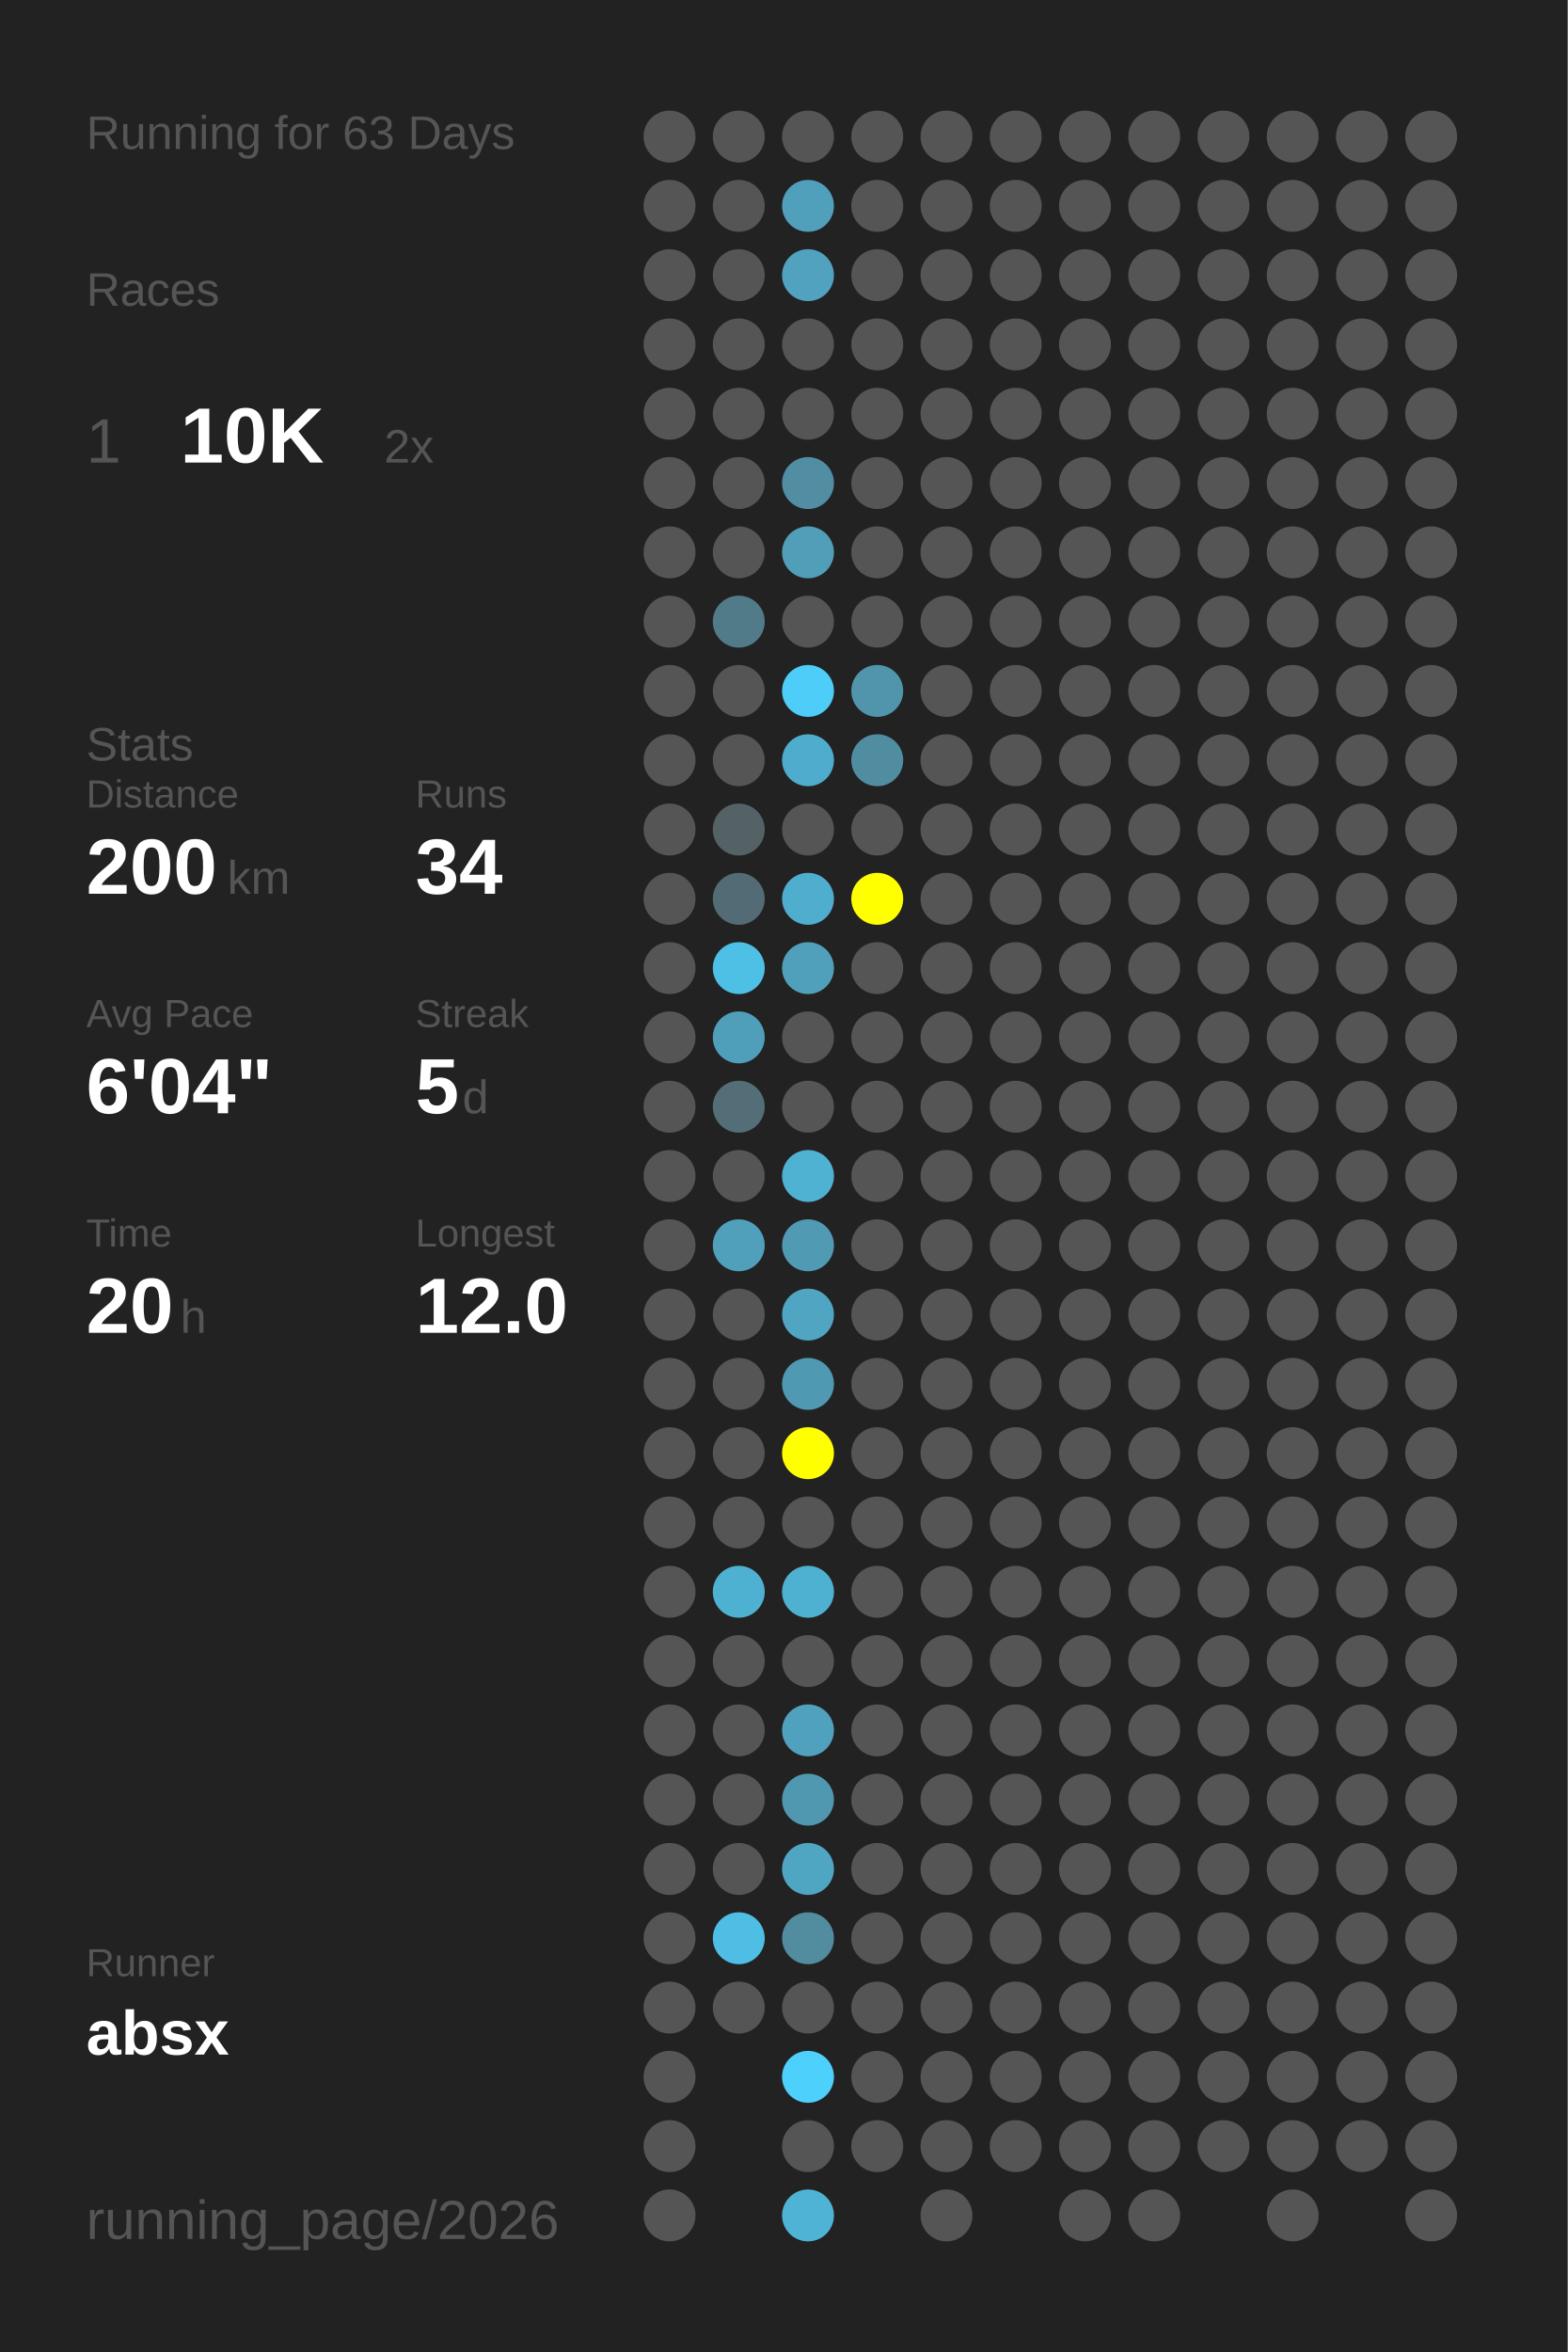
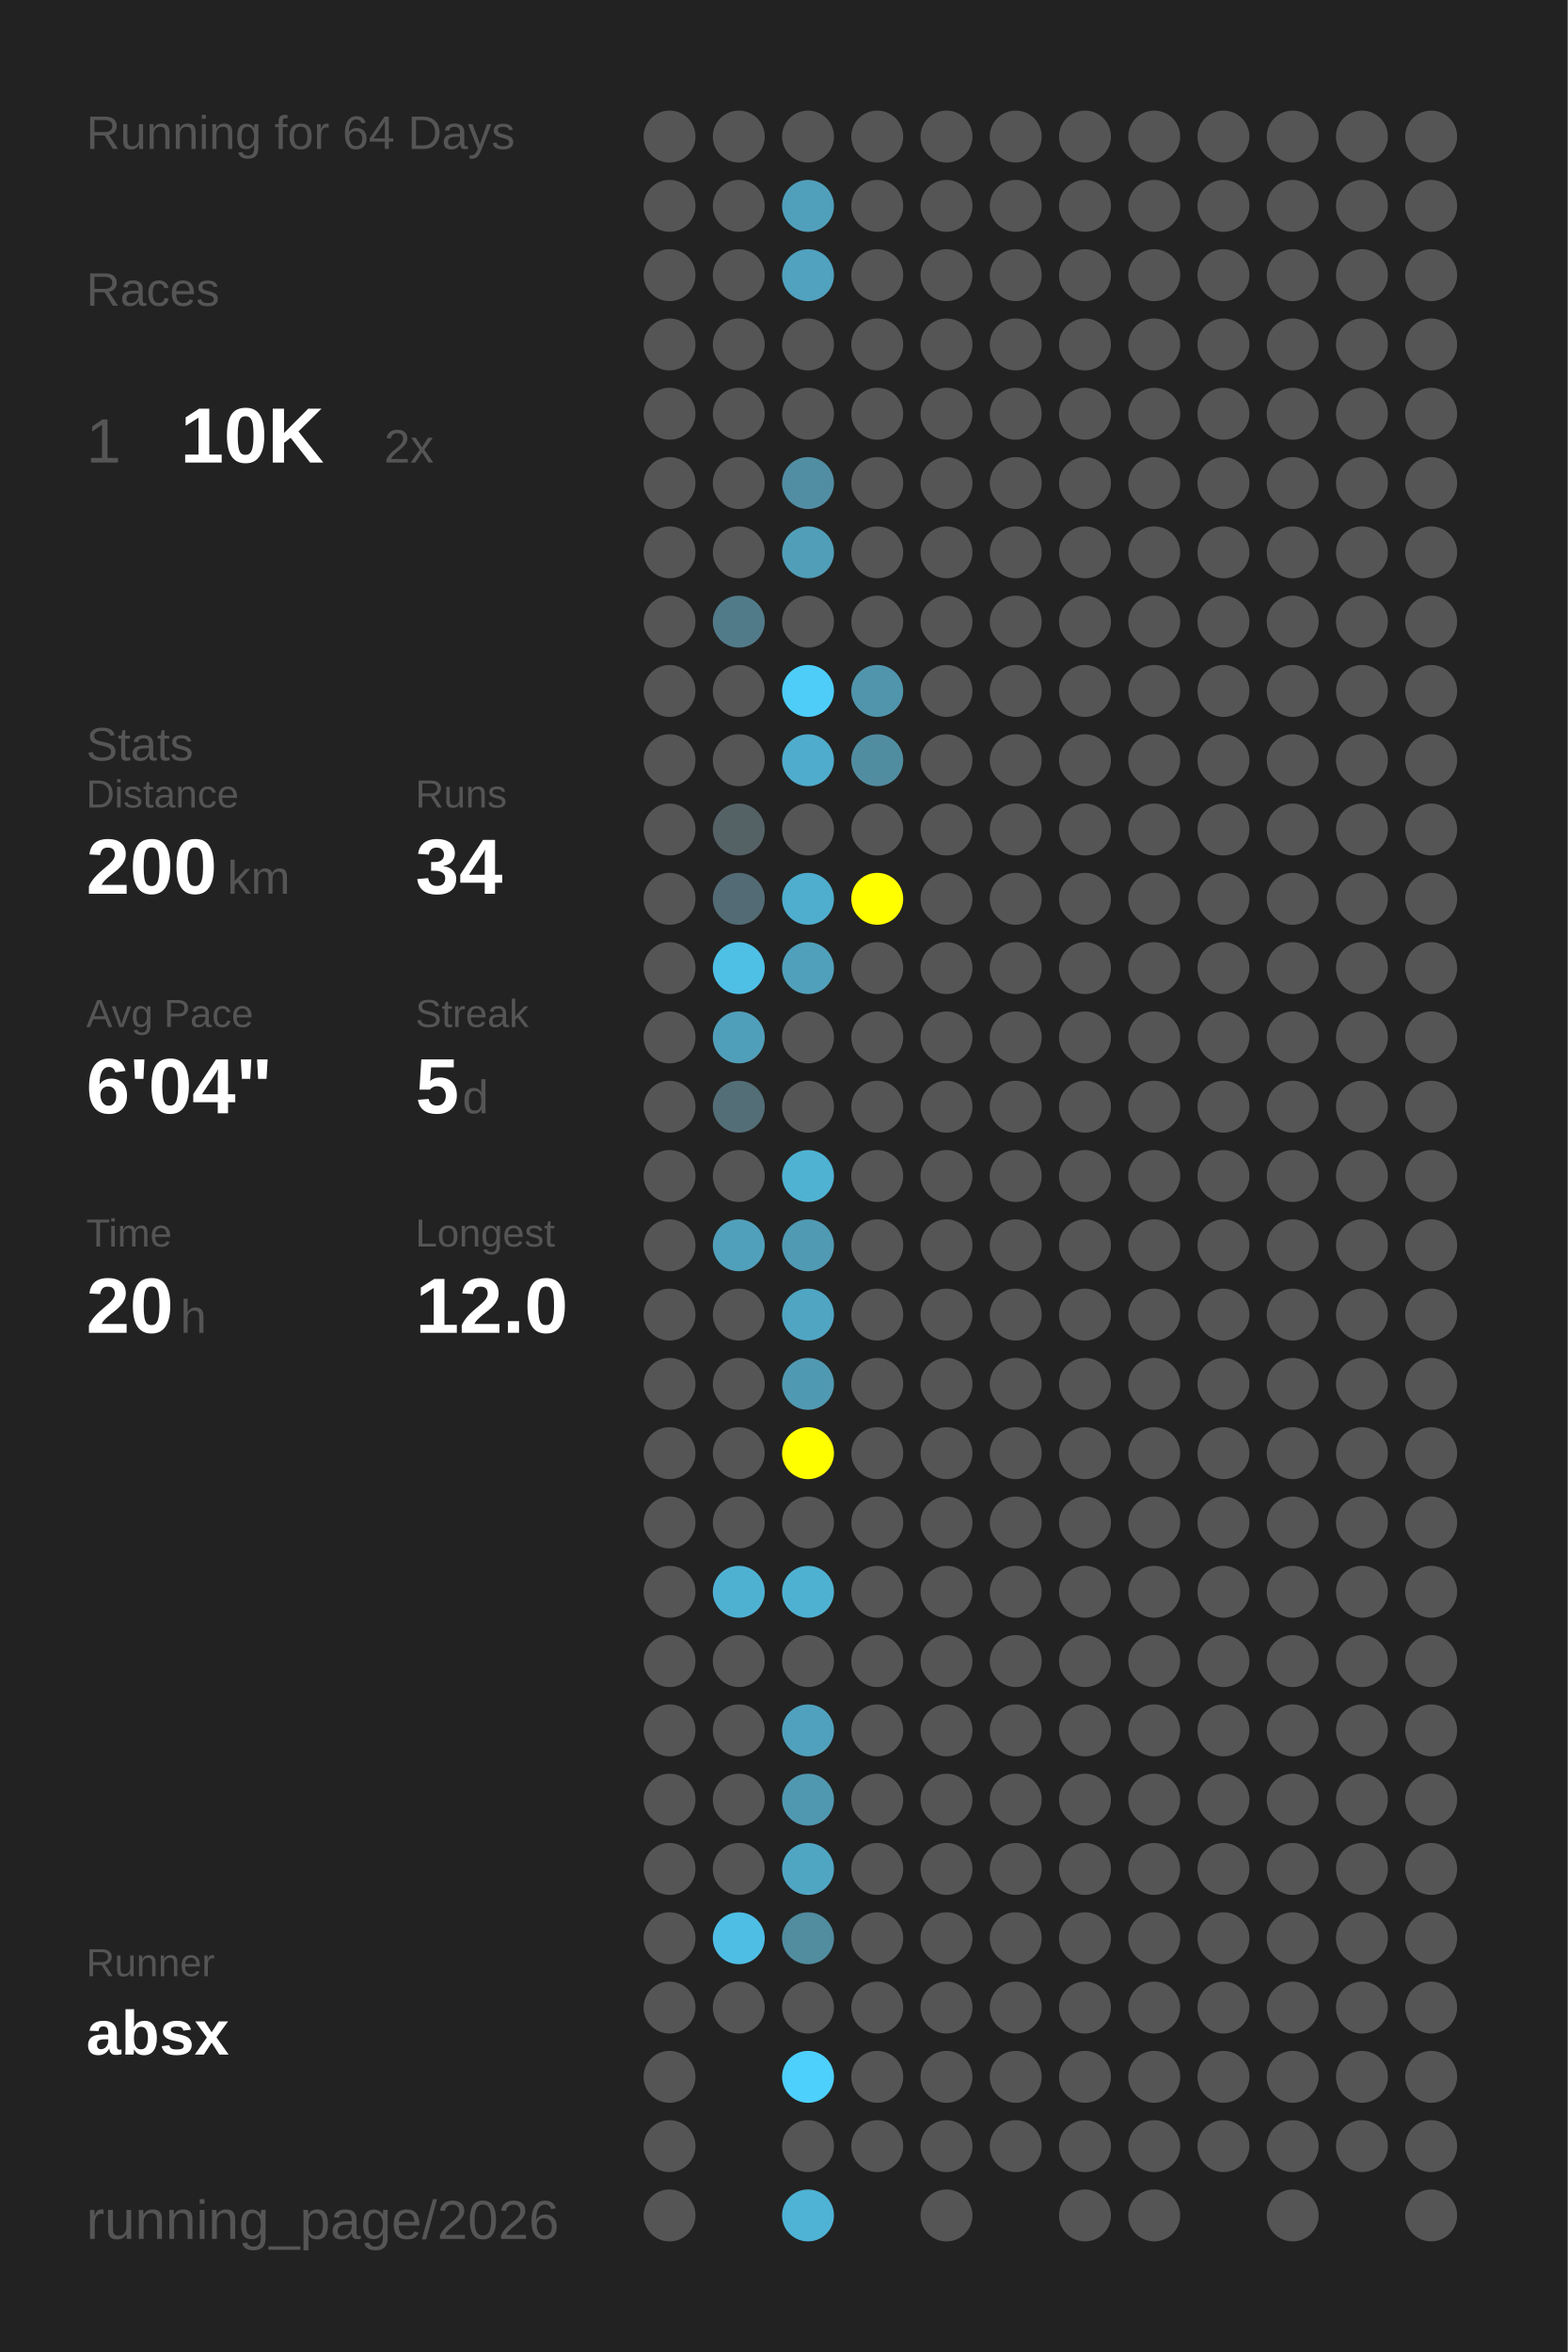
<svg xmlns="http://www.w3.org/2000/svg" baseProfile="full" height="300mm" version="1.1" viewBox="0,0,200,300" width="200mm">
  <defs />
  <rect fill="#222222" height="300" width="200" x="0" y="0" />
-   <text fill="#555555" style="font-size:6px; font-family:Arial;" x="11" y="19">Running for 63 Days</text>
+   <text fill="#555555" style="font-size:6px; font-family:Arial;" x="11" y="19">Running for 64 Days</text>
  <text fill="#555555" style="font-size:6px; font-family:Arial;" x="11" y="39">Races</text>
  <text fill="#555555" style="font-size:8px; font-family:Arial;" x="11" y="59">1</text>
  <text fill="#FFFFFF" style="font-size:10px; font-family:Arial; font-weight:bold;" x="23" y="59">10K</text>
  <text fill="#555555" style="font-size:6px; font-family:Arial;" x="49" y="59">2x</text>
  <text fill="#555555" style="font-size:6px; font-family:Arial;" x="11" y="97">Stats</text>
  <text fill="#555555" style="font-size:5px; font-family:Arial;" x="11" y="103">Distance</text>
  <text fill="#FFFFFF" style="font-size:10px; font-family:Arial; font-weight:bold;" x="11" y="114">200</text>
  <text fill="#555555" style="font-size:6px; font-family:Arial;" x="29" y="114">km</text>
  <text fill="#555555" style="font-size:5px; font-family:Arial;" x="53" y="103">Runs</text>
  <text fill="#FFFFFF" style="font-size:10px; font-family:Arial; font-weight:bold;" x="53" y="114">34</text>
  <text fill="#555555" style="font-size:5px; font-family:Arial;" x="11" y="131">Avg Pace</text>
  <text fill="#FFFFFF" style="font-size:10px; font-family:Arial; font-weight:bold;" x="11" y="142">6'04"</text>
  <text fill="#555555" style="font-size:5px; font-family:Arial;" x="53" y="131">Streak</text>
  <text fill="#FFFFFF" style="font-size:10px; font-family:Arial; font-weight:bold;" x="53" y="142">5</text>
  <text fill="#555555" style="font-size:6px; font-family:Arial;" x="59" y="142">d</text>
  <text fill="#555555" style="font-size:5px; font-family:Arial;" x="11" y="159">Time</text>
  <text fill="#FFFFFF" style="font-size:10px; font-family:Arial; font-weight:bold;" x="11" y="170">20</text>
  <text fill="#555555" style="font-size:6px; font-family:Arial;" x="23" y="170">h</text>
  <text fill="#555555" style="font-size:5px; font-family:Arial;" x="53" y="159">Longest</text>
  <text fill="#FFFFFF" style="font-size:10px; font-family:Arial; font-weight:bold;" x="53" y="170">12.0</text>
  <text fill="#555555" style="font-size:5px; font-family:Arial;" x="11" y="252.065">Runner</text>
  <text fill="#FFFFFF" style="font-size:8px; font-family:Arial; font-weight:bold;" x="11" y="262.065">absx</text>
  <text fill="#555555" style="font-size:7px; font-family:Arial;" x="11" y="285.581">running_page/2026</text>
  <circle cx="85.417" cy="17.419" fill="#555555" r="3.312" />
  <circle cx="85.417" cy="26.258" fill="#555555" r="3.312" />
  <circle cx="85.417" cy="35.097" fill="#555555" r="3.312" />
  <circle cx="85.417" cy="43.935" fill="#555555" r="3.312" />
  <circle cx="85.417" cy="52.774" fill="#555555" r="3.312" />
  <circle cx="85.417" cy="61.613" fill="#555555" r="3.312" />
  <circle cx="85.417" cy="70.452" fill="#555555" r="3.312" />
  <circle cx="85.417" cy="79.29" fill="#555555" r="3.312" />
  <circle cx="85.417" cy="88.129" fill="#555555" r="3.312" />
  <circle cx="85.417" cy="96.968" fill="#555555" r="3.312" />
  <circle cx="85.417" cy="105.806" fill="#555555" r="3.312" />
  <circle cx="85.417" cy="114.645" fill="#555555" r="3.312" />
  <circle cx="85.417" cy="123.484" fill="#555555" r="3.312" />
  <circle cx="85.417" cy="132.323" fill="#555555" r="3.312" />
  <circle cx="85.417" cy="141.161" fill="#555555" r="3.312" />
  <circle cx="85.417" cy="150" fill="#555555" r="3.312" />
  <circle cx="85.417" cy="158.839" fill="#555555" r="3.312" />
  <circle cx="85.417" cy="167.677" fill="#555555" r="3.312" />
  <circle cx="85.417" cy="176.516" fill="#555555" r="3.312" />
  <circle cx="85.417" cy="185.355" fill="#555555" r="3.312" />
  <circle cx="85.417" cy="194.194" fill="#555555" r="3.312" />
  <circle cx="85.417" cy="203.032" fill="#555555" r="3.312" />
  <circle cx="85.417" cy="211.871" fill="#555555" r="3.312" />
  <circle cx="85.417" cy="220.71" fill="#555555" r="3.312" />
  <circle cx="85.417" cy="229.548" fill="#555555" r="3.312" />
  <circle cx="85.417" cy="238.387" fill="#555555" r="3.312" />
  <circle cx="85.417" cy="247.226" fill="#555555" r="3.312" />
  <circle cx="85.417" cy="256.065" fill="#555555" r="3.312" />
  <circle cx="85.417" cy="264.903" fill="#555555" r="3.312" />
  <circle cx="85.417" cy="273.742" fill="#555555" r="3.312" />
  <circle cx="85.417" cy="282.581" fill="#555555" r="3.312" />
  <circle cx="94.25" cy="17.419" fill="#555555" r="3.312" />
  <circle cx="94.25" cy="26.258" fill="#555555" r="3.312" />
  <circle cx="94.25" cy="35.097" fill="#555555" r="3.312" />
  <circle cx="94.25" cy="43.935" fill="#555555" r="3.312" />
  <circle cx="94.25" cy="52.774" fill="#555555" r="3.312" />
  <circle cx="94.25" cy="61.613" fill="#555555" r="3.312" />
  <circle cx="94.25" cy="70.452" fill="#555555" r="3.312" />
  <circle cx="94.25" cy="79.29" fill="#527b89" r="3.312" />
  <circle cx="94.25" cy="88.129" fill="#555555" r="3.312" />
  <circle cx="94.25" cy="96.968" fill="#555555" r="3.312" />
  <circle cx="94.25" cy="105.806" fill="#546266" r="3.312" />
  <circle cx="94.25" cy="114.645" fill="#536b74" r="3.312" />
  <circle cx="94.25" cy="123.484" fill="#4ebfe5" r="3.312" />
  <circle cx="94.25" cy="132.323" fill="#509fba" r="3.312" />
  <circle cx="94.25" cy="141.161" fill="#536e77" r="3.312" />
  <circle cx="94.25" cy="150" fill="#555555" r="3.312" />
  <circle cx="94.25" cy="158.839" fill="#50a0bb" r="3.312" />
  <circle cx="94.25" cy="167.677" fill="#555555" r="3.312" />
  <circle cx="94.25" cy="176.516" fill="#555555" r="3.312" />
  <circle cx="94.25" cy="185.355" fill="#555555" r="3.312" />
  <circle cx="94.25" cy="194.194" fill="#555555" r="3.312" />
  <circle cx="94.25" cy="203.032" fill="#4fb1d2" r="3.312" />
  <circle cx="94.25" cy="211.871" fill="#555555" r="3.312" />
  <circle cx="94.25" cy="220.71" fill="#555555" r="3.312" />
  <circle cx="94.25" cy="229.548" fill="#555555" r="3.312" />
  <circle cx="94.25" cy="238.387" fill="#555555" r="3.312" />
  <circle cx="94.25" cy="247.226" fill="#4ebee4" r="3.312" />
  <circle cx="94.25" cy="256.065" fill="#555555" r="3.312" />
  <circle cx="103.083" cy="17.419" fill="#555555" r="3.312" />
  <circle cx="103.083" cy="26.258" fill="#50a0bb" r="3.312" />
  <circle cx="103.083" cy="35.097" fill="#50a2bf" r="3.312" />
  <circle cx="103.083" cy="43.935" fill="#555555" r="3.312" />
  <circle cx="103.083" cy="52.774" fill="#555555" r="3.312" />
  <circle cx="103.083" cy="61.613" fill="#518ea3" r="3.312" />
  <circle cx="103.083" cy="70.452" fill="#509eb8" r="3.312" />
  <circle cx="103.083" cy="79.29" fill="#555555" r="3.312" />
  <circle cx="103.083" cy="88.129" fill="#4dcdf8" r="3.312" />
  <circle cx="103.083" cy="96.968" fill="#4faccc" r="3.312" />
  <circle cx="103.083" cy="105.806" fill="#555555" r="3.312" />
  <circle cx="103.083" cy="114.645" fill="#4fadcd" r="3.312" />
  <circle cx="103.083" cy="123.484" fill="#50a0bb" r="3.312" />
  <circle cx="103.083" cy="132.323" fill="#555555" r="3.312" />
  <circle cx="103.083" cy="141.161" fill="#555555" r="3.312" />
  <circle cx="103.083" cy="150" fill="#4fb2d3" r="3.312" />
  <circle cx="103.083" cy="158.839" fill="#509ab3" r="3.312" />
  <circle cx="103.083" cy="167.677" fill="#4fa5c2" r="3.312" />
  <circle cx="103.083" cy="176.516" fill="#5099b2" r="3.312" />
  <circle cx="103.083" cy="185.355" fill="#FFFF00" r="3.312" />
  <circle cx="103.083" cy="194.194" fill="#555555" r="3.312" />
  <circle cx="103.083" cy="203.032" fill="#4fb1d2" r="3.312" />
  <circle cx="103.083" cy="211.871" fill="#555555" r="3.312" />
  <circle cx="103.083" cy="220.71" fill="#50a1bd" r="3.312" />
  <circle cx="103.083" cy="229.548" fill="#5098b0" r="3.312" />
  <circle cx="103.083" cy="238.387" fill="#4fa6c3" r="3.312" />
  <circle cx="103.083" cy="247.226" fill="#518c9f" r="3.312" />
  <circle cx="103.083" cy="256.065" fill="#555555" r="3.312" />
  <circle cx="103.083" cy="264.903" fill="#4dd0fc" r="3.312" />
  <circle cx="103.083" cy="273.742" fill="#555555" r="3.312" />
  <circle cx="103.083" cy="282.581" fill="#4eb3d5" r="3.312" />
  <circle cx="111.917" cy="17.419" fill="#555555" r="3.312" />
  <circle cx="111.917" cy="26.258" fill="#555555" r="3.312" />
  <circle cx="111.917" cy="35.097" fill="#555555" r="3.312" />
  <circle cx="111.917" cy="43.935" fill="#555555" r="3.312" />
  <circle cx="111.917" cy="52.774" fill="#555555" r="3.312" />
  <circle cx="111.917" cy="61.613" fill="#555555" r="3.312" />
  <circle cx="111.917" cy="70.452" fill="#555555" r="3.312" />
  <circle cx="111.917" cy="79.29" fill="#555555" r="3.312" />
  <circle cx="111.917" cy="88.129" fill="#5095ac" r="3.312" />
  <circle cx="111.917" cy="96.968" fill="#518da1" r="3.312" />
  <circle cx="111.917" cy="105.806" fill="#555555" r="3.312" />
  <circle cx="111.917" cy="114.645" fill="#FFFF00" r="3.312" />
  <circle cx="111.917" cy="123.484" fill="#555555" r="3.312" />
  <circle cx="111.917" cy="132.323" fill="#555555" r="3.312" />
  <circle cx="111.917" cy="141.161" fill="#555555" r="3.312" />
  <circle cx="111.917" cy="150" fill="#555555" r="3.312" />
  <circle cx="111.917" cy="158.839" fill="#555555" r="3.312" />
  <circle cx="111.917" cy="167.677" fill="#555555" r="3.312" />
  <circle cx="111.917" cy="176.516" fill="#555555" r="3.312" />
  <circle cx="111.917" cy="185.355" fill="#555555" r="3.312" />
  <circle cx="111.917" cy="194.194" fill="#555555" r="3.312" />
  <circle cx="111.917" cy="203.032" fill="#555555" r="3.312" />
  <circle cx="111.917" cy="211.871" fill="#555555" r="3.312" />
  <circle cx="111.917" cy="220.71" fill="#555555" r="3.312" />
  <circle cx="111.917" cy="229.548" fill="#555555" r="3.312" />
  <circle cx="111.917" cy="238.387" fill="#555555" r="3.312" />
  <circle cx="111.917" cy="247.226" fill="#555555" r="3.312" />
  <circle cx="111.917" cy="256.065" fill="#555555" r="3.312" />
  <circle cx="111.917" cy="264.903" fill="#555555" r="3.312" />
  <circle cx="111.917" cy="273.742" fill="#555555" r="3.312" />
  <circle cx="120.75" cy="17.419" fill="#555555" r="3.312" />
  <circle cx="120.75" cy="26.258" fill="#555555" r="3.312" />
  <circle cx="120.75" cy="35.097" fill="#555555" r="3.312" />
  <circle cx="120.75" cy="43.935" fill="#555555" r="3.312" />
  <circle cx="120.75" cy="52.774" fill="#555555" r="3.312" />
  <circle cx="120.75" cy="61.613" fill="#555555" r="3.312" />
  <circle cx="120.75" cy="70.452" fill="#555555" r="3.312" />
  <circle cx="120.75" cy="79.29" fill="#555555" r="3.312" />
  <circle cx="120.75" cy="88.129" fill="#555555" r="3.312" />
  <circle cx="120.75" cy="96.968" fill="#555555" r="3.312" />
  <circle cx="120.75" cy="105.806" fill="#555555" r="3.312" />
  <circle cx="120.75" cy="114.645" fill="#555555" r="3.312" />
  <circle cx="120.75" cy="123.484" fill="#555555" r="3.312" />
  <circle cx="120.75" cy="132.323" fill="#555555" r="3.312" />
  <circle cx="120.75" cy="141.161" fill="#555555" r="3.312" />
  <circle cx="120.75" cy="150" fill="#555555" r="3.312" />
  <circle cx="120.75" cy="158.839" fill="#555555" r="3.312" />
  <circle cx="120.75" cy="167.677" fill="#555555" r="3.312" />
  <circle cx="120.75" cy="176.516" fill="#555555" r="3.312" />
  <circle cx="120.75" cy="185.355" fill="#555555" r="3.312" />
  <circle cx="120.75" cy="194.194" fill="#555555" r="3.312" />
  <circle cx="120.75" cy="203.032" fill="#555555" r="3.312" />
  <circle cx="120.75" cy="211.871" fill="#555555" r="3.312" />
  <circle cx="120.75" cy="220.71" fill="#555555" r="3.312" />
  <circle cx="120.75" cy="229.548" fill="#555555" r="3.312" />
  <circle cx="120.75" cy="238.387" fill="#555555" r="3.312" />
  <circle cx="120.75" cy="247.226" fill="#555555" r="3.312" />
  <circle cx="120.75" cy="256.065" fill="#555555" r="3.312" />
  <circle cx="120.75" cy="264.903" fill="#555555" r="3.312" />
  <circle cx="120.75" cy="273.742" fill="#555555" r="3.312" />
  <circle cx="120.75" cy="282.581" fill="#555555" r="3.312" />
  <circle cx="129.583" cy="17.419" fill="#555555" r="3.312" />
  <circle cx="129.583" cy="26.258" fill="#555555" r="3.312" />
  <circle cx="129.583" cy="35.097" fill="#555555" r="3.312" />
  <circle cx="129.583" cy="43.935" fill="#555555" r="3.312" />
  <circle cx="129.583" cy="52.774" fill="#555555" r="3.312" />
  <circle cx="129.583" cy="61.613" fill="#555555" r="3.312" />
  <circle cx="129.583" cy="70.452" fill="#555555" r="3.312" />
  <circle cx="129.583" cy="79.29" fill="#555555" r="3.312" />
  <circle cx="129.583" cy="88.129" fill="#555555" r="3.312" />
  <circle cx="129.583" cy="96.968" fill="#555555" r="3.312" />
  <circle cx="129.583" cy="105.806" fill="#555555" r="3.312" />
  <circle cx="129.583" cy="114.645" fill="#555555" r="3.312" />
  <circle cx="129.583" cy="123.484" fill="#555555" r="3.312" />
  <circle cx="129.583" cy="132.323" fill="#555555" r="3.312" />
  <circle cx="129.583" cy="141.161" fill="#555555" r="3.312" />
  <circle cx="129.583" cy="150" fill="#555555" r="3.312" />
  <circle cx="129.583" cy="158.839" fill="#555555" r="3.312" />
  <circle cx="129.583" cy="167.677" fill="#555555" r="3.312" />
  <circle cx="129.583" cy="176.516" fill="#555555" r="3.312" />
  <circle cx="129.583" cy="185.355" fill="#555555" r="3.312" />
  <circle cx="129.583" cy="194.194" fill="#555555" r="3.312" />
  <circle cx="129.583" cy="203.032" fill="#555555" r="3.312" />
  <circle cx="129.583" cy="211.871" fill="#555555" r="3.312" />
  <circle cx="129.583" cy="220.71" fill="#555555" r="3.312" />
  <circle cx="129.583" cy="229.548" fill="#555555" r="3.312" />
  <circle cx="129.583" cy="238.387" fill="#555555" r="3.312" />
  <circle cx="129.583" cy="247.226" fill="#555555" r="3.312" />
  <circle cx="129.583" cy="256.065" fill="#555555" r="3.312" />
  <circle cx="129.583" cy="264.903" fill="#555555" r="3.312" />
  <circle cx="129.583" cy="273.742" fill="#555555" r="3.312" />
  <circle cx="138.417" cy="17.419" fill="#555555" r="3.312" />
  <circle cx="138.417" cy="26.258" fill="#555555" r="3.312" />
  <circle cx="138.417" cy="35.097" fill="#555555" r="3.312" />
  <circle cx="138.417" cy="43.935" fill="#555555" r="3.312" />
  <circle cx="138.417" cy="52.774" fill="#555555" r="3.312" />
  <circle cx="138.417" cy="61.613" fill="#555555" r="3.312" />
  <circle cx="138.417" cy="70.452" fill="#555555" r="3.312" />
  <circle cx="138.417" cy="79.29" fill="#555555" r="3.312" />
  <circle cx="138.417" cy="88.129" fill="#555555" r="3.312" />
  <circle cx="138.417" cy="96.968" fill="#555555" r="3.312" />
  <circle cx="138.417" cy="105.806" fill="#555555" r="3.312" />
  <circle cx="138.417" cy="114.645" fill="#555555" r="3.312" />
  <circle cx="138.417" cy="123.484" fill="#555555" r="3.312" />
  <circle cx="138.417" cy="132.323" fill="#555555" r="3.312" />
  <circle cx="138.417" cy="141.161" fill="#555555" r="3.312" />
  <circle cx="138.417" cy="150" fill="#555555" r="3.312" />
  <circle cx="138.417" cy="158.839" fill="#555555" r="3.312" />
  <circle cx="138.417" cy="167.677" fill="#555555" r="3.312" />
  <circle cx="138.417" cy="176.516" fill="#555555" r="3.312" />
  <circle cx="138.417" cy="185.355" fill="#555555" r="3.312" />
  <circle cx="138.417" cy="194.194" fill="#555555" r="3.312" />
  <circle cx="138.417" cy="203.032" fill="#555555" r="3.312" />
  <circle cx="138.417" cy="211.871" fill="#555555" r="3.312" />
  <circle cx="138.417" cy="220.71" fill="#555555" r="3.312" />
  <circle cx="138.417" cy="229.548" fill="#555555" r="3.312" />
  <circle cx="138.417" cy="238.387" fill="#555555" r="3.312" />
  <circle cx="138.417" cy="247.226" fill="#555555" r="3.312" />
  <circle cx="138.417" cy="256.065" fill="#555555" r="3.312" />
  <circle cx="138.417" cy="264.903" fill="#555555" r="3.312" />
  <circle cx="138.417" cy="273.742" fill="#555555" r="3.312" />
  <circle cx="138.417" cy="282.581" fill="#555555" r="3.312" />
  <circle cx="147.25" cy="17.419" fill="#555555" r="3.312" />
  <circle cx="147.25" cy="26.258" fill="#555555" r="3.312" />
  <circle cx="147.25" cy="35.097" fill="#555555" r="3.312" />
  <circle cx="147.25" cy="43.935" fill="#555555" r="3.312" />
  <circle cx="147.25" cy="52.774" fill="#555555" r="3.312" />
  <circle cx="147.25" cy="61.613" fill="#555555" r="3.312" />
  <circle cx="147.25" cy="70.452" fill="#555555" r="3.312" />
  <circle cx="147.25" cy="79.29" fill="#555555" r="3.312" />
  <circle cx="147.25" cy="88.129" fill="#555555" r="3.312" />
  <circle cx="147.25" cy="96.968" fill="#555555" r="3.312" />
  <circle cx="147.25" cy="105.806" fill="#555555" r="3.312" />
  <circle cx="147.25" cy="114.645" fill="#555555" r="3.312" />
  <circle cx="147.25" cy="123.484" fill="#555555" r="3.312" />
  <circle cx="147.25" cy="132.323" fill="#555555" r="3.312" />
  <circle cx="147.25" cy="141.161" fill="#555555" r="3.312" />
  <circle cx="147.25" cy="150" fill="#555555" r="3.312" />
  <circle cx="147.25" cy="158.839" fill="#555555" r="3.312" />
  <circle cx="147.25" cy="167.677" fill="#555555" r="3.312" />
  <circle cx="147.25" cy="176.516" fill="#555555" r="3.312" />
  <circle cx="147.25" cy="185.355" fill="#555555" r="3.312" />
  <circle cx="147.25" cy="194.194" fill="#555555" r="3.312" />
  <circle cx="147.25" cy="203.032" fill="#555555" r="3.312" />
  <circle cx="147.25" cy="211.871" fill="#555555" r="3.312" />
  <circle cx="147.25" cy="220.71" fill="#555555" r="3.312" />
  <circle cx="147.25" cy="229.548" fill="#555555" r="3.312" />
  <circle cx="147.25" cy="238.387" fill="#555555" r="3.312" />
  <circle cx="147.25" cy="247.226" fill="#555555" r="3.312" />
  <circle cx="147.25" cy="256.065" fill="#555555" r="3.312" />
  <circle cx="147.25" cy="264.903" fill="#555555" r="3.312" />
  <circle cx="147.25" cy="273.742" fill="#555555" r="3.312" />
  <circle cx="147.25" cy="282.581" fill="#555555" r="3.312" />
  <circle cx="156.083" cy="17.419" fill="#555555" r="3.312" />
  <circle cx="156.083" cy="26.258" fill="#555555" r="3.312" />
  <circle cx="156.083" cy="35.097" fill="#555555" r="3.312" />
  <circle cx="156.083" cy="43.935" fill="#555555" r="3.312" />
  <circle cx="156.083" cy="52.774" fill="#555555" r="3.312" />
  <circle cx="156.083" cy="61.613" fill="#555555" r="3.312" />
  <circle cx="156.083" cy="70.452" fill="#555555" r="3.312" />
  <circle cx="156.083" cy="79.29" fill="#555555" r="3.312" />
  <circle cx="156.083" cy="88.129" fill="#555555" r="3.312" />
  <circle cx="156.083" cy="96.968" fill="#555555" r="3.312" />
  <circle cx="156.083" cy="105.806" fill="#555555" r="3.312" />
  <circle cx="156.083" cy="114.645" fill="#555555" r="3.312" />
  <circle cx="156.083" cy="123.484" fill="#555555" r="3.312" />
  <circle cx="156.083" cy="132.323" fill="#555555" r="3.312" />
  <circle cx="156.083" cy="141.161" fill="#555555" r="3.312" />
  <circle cx="156.083" cy="150" fill="#555555" r="3.312" />
  <circle cx="156.083" cy="158.839" fill="#555555" r="3.312" />
  <circle cx="156.083" cy="167.677" fill="#555555" r="3.312" />
  <circle cx="156.083" cy="176.516" fill="#555555" r="3.312" />
  <circle cx="156.083" cy="185.355" fill="#555555" r="3.312" />
  <circle cx="156.083" cy="194.194" fill="#555555" r="3.312" />
  <circle cx="156.083" cy="203.032" fill="#555555" r="3.312" />
  <circle cx="156.083" cy="211.871" fill="#555555" r="3.312" />
  <circle cx="156.083" cy="220.71" fill="#555555" r="3.312" />
  <circle cx="156.083" cy="229.548" fill="#555555" r="3.312" />
  <circle cx="156.083" cy="238.387" fill="#555555" r="3.312" />
  <circle cx="156.083" cy="247.226" fill="#555555" r="3.312" />
  <circle cx="156.083" cy="256.065" fill="#555555" r="3.312" />
  <circle cx="156.083" cy="264.903" fill="#555555" r="3.312" />
  <circle cx="156.083" cy="273.742" fill="#555555" r="3.312" />
  <circle cx="164.917" cy="17.419" fill="#555555" r="3.312" />
  <circle cx="164.917" cy="26.258" fill="#555555" r="3.312" />
  <circle cx="164.917" cy="35.097" fill="#555555" r="3.312" />
  <circle cx="164.917" cy="43.935" fill="#555555" r="3.312" />
  <circle cx="164.917" cy="52.774" fill="#555555" r="3.312" />
  <circle cx="164.917" cy="61.613" fill="#555555" r="3.312" />
  <circle cx="164.917" cy="70.452" fill="#555555" r="3.312" />
  <circle cx="164.917" cy="79.29" fill="#555555" r="3.312" />
  <circle cx="164.917" cy="88.129" fill="#555555" r="3.312" />
  <circle cx="164.917" cy="96.968" fill="#555555" r="3.312" />
  <circle cx="164.917" cy="105.806" fill="#555555" r="3.312" />
  <circle cx="164.917" cy="114.645" fill="#555555" r="3.312" />
  <circle cx="164.917" cy="123.484" fill="#555555" r="3.312" />
  <circle cx="164.917" cy="132.323" fill="#555555" r="3.312" />
  <circle cx="164.917" cy="141.161" fill="#555555" r="3.312" />
  <circle cx="164.917" cy="150" fill="#555555" r="3.312" />
  <circle cx="164.917" cy="158.839" fill="#555555" r="3.312" />
  <circle cx="164.917" cy="167.677" fill="#555555" r="3.312" />
  <circle cx="164.917" cy="176.516" fill="#555555" r="3.312" />
  <circle cx="164.917" cy="185.355" fill="#555555" r="3.312" />
  <circle cx="164.917" cy="194.194" fill="#555555" r="3.312" />
  <circle cx="164.917" cy="203.032" fill="#555555" r="3.312" />
  <circle cx="164.917" cy="211.871" fill="#555555" r="3.312" />
  <circle cx="164.917" cy="220.71" fill="#555555" r="3.312" />
  <circle cx="164.917" cy="229.548" fill="#555555" r="3.312" />
  <circle cx="164.917" cy="238.387" fill="#555555" r="3.312" />
  <circle cx="164.917" cy="247.226" fill="#555555" r="3.312" />
  <circle cx="164.917" cy="256.065" fill="#555555" r="3.312" />
  <circle cx="164.917" cy="264.903" fill="#555555" r="3.312" />
  <circle cx="164.917" cy="273.742" fill="#555555" r="3.312" />
  <circle cx="164.917" cy="282.581" fill="#555555" r="3.312" />
  <circle cx="173.75" cy="17.419" fill="#555555" r="3.312" />
  <circle cx="173.75" cy="26.258" fill="#555555" r="3.312" />
  <circle cx="173.75" cy="35.097" fill="#555555" r="3.312" />
  <circle cx="173.75" cy="43.935" fill="#555555" r="3.312" />
  <circle cx="173.75" cy="52.774" fill="#555555" r="3.312" />
  <circle cx="173.75" cy="61.613" fill="#555555" r="3.312" />
  <circle cx="173.75" cy="70.452" fill="#555555" r="3.312" />
  <circle cx="173.75" cy="79.29" fill="#555555" r="3.312" />
  <circle cx="173.75" cy="88.129" fill="#555555" r="3.312" />
  <circle cx="173.75" cy="96.968" fill="#555555" r="3.312" />
  <circle cx="173.75" cy="105.806" fill="#555555" r="3.312" />
  <circle cx="173.75" cy="114.645" fill="#555555" r="3.312" />
  <circle cx="173.75" cy="123.484" fill="#555555" r="3.312" />
  <circle cx="173.75" cy="132.323" fill="#555555" r="3.312" />
  <circle cx="173.75" cy="141.161" fill="#555555" r="3.312" />
  <circle cx="173.75" cy="150" fill="#555555" r="3.312" />
  <circle cx="173.75" cy="158.839" fill="#555555" r="3.312" />
  <circle cx="173.75" cy="167.677" fill="#555555" r="3.312" />
  <circle cx="173.75" cy="176.516" fill="#555555" r="3.312" />
  <circle cx="173.75" cy="185.355" fill="#555555" r="3.312" />
  <circle cx="173.75" cy="194.194" fill="#555555" r="3.312" />
  <circle cx="173.75" cy="203.032" fill="#555555" r="3.312" />
  <circle cx="173.75" cy="211.871" fill="#555555" r="3.312" />
  <circle cx="173.75" cy="220.71" fill="#555555" r="3.312" />
  <circle cx="173.75" cy="229.548" fill="#555555" r="3.312" />
  <circle cx="173.75" cy="238.387" fill="#555555" r="3.312" />
  <circle cx="173.75" cy="247.226" fill="#555555" r="3.312" />
  <circle cx="173.75" cy="256.065" fill="#555555" r="3.312" />
  <circle cx="173.75" cy="264.903" fill="#555555" r="3.312" />
  <circle cx="173.75" cy="273.742" fill="#555555" r="3.312" />
  <circle cx="182.583" cy="17.419" fill="#555555" r="3.312" />
  <circle cx="182.583" cy="26.258" fill="#555555" r="3.312" />
  <circle cx="182.583" cy="35.097" fill="#555555" r="3.312" />
  <circle cx="182.583" cy="43.935" fill="#555555" r="3.312" />
  <circle cx="182.583" cy="52.774" fill="#555555" r="3.312" />
  <circle cx="182.583" cy="61.613" fill="#555555" r="3.312" />
  <circle cx="182.583" cy="70.452" fill="#555555" r="3.312" />
  <circle cx="182.583" cy="79.29" fill="#555555" r="3.312" />
  <circle cx="182.583" cy="88.129" fill="#555555" r="3.312" />
  <circle cx="182.583" cy="96.968" fill="#555555" r="3.312" />
  <circle cx="182.583" cy="105.806" fill="#555555" r="3.312" />
  <circle cx="182.583" cy="114.645" fill="#555555" r="3.312" />
  <circle cx="182.583" cy="123.484" fill="#555555" r="3.312" />
  <circle cx="182.583" cy="132.323" fill="#555555" r="3.312" />
  <circle cx="182.583" cy="141.161" fill="#555555" r="3.312" />
  <circle cx="182.583" cy="150" fill="#555555" r="3.312" />
  <circle cx="182.583" cy="158.839" fill="#555555" r="3.312" />
  <circle cx="182.583" cy="167.677" fill="#555555" r="3.312" />
  <circle cx="182.583" cy="176.516" fill="#555555" r="3.312" />
  <circle cx="182.583" cy="185.355" fill="#555555" r="3.312" />
  <circle cx="182.583" cy="194.194" fill="#555555" r="3.312" />
  <circle cx="182.583" cy="203.032" fill="#555555" r="3.312" />
  <circle cx="182.583" cy="211.871" fill="#555555" r="3.312" />
  <circle cx="182.583" cy="220.71" fill="#555555" r="3.312" />
  <circle cx="182.583" cy="229.548" fill="#555555" r="3.312" />
  <circle cx="182.583" cy="238.387" fill="#555555" r="3.312" />
  <circle cx="182.583" cy="247.226" fill="#555555" r="3.312" />
  <circle cx="182.583" cy="256.065" fill="#555555" r="3.312" />
  <circle cx="182.583" cy="264.903" fill="#555555" r="3.312" />
  <circle cx="182.583" cy="273.742" fill="#555555" r="3.312" />
  <circle cx="182.583" cy="282.581" fill="#555555" r="3.312" />
</svg>
